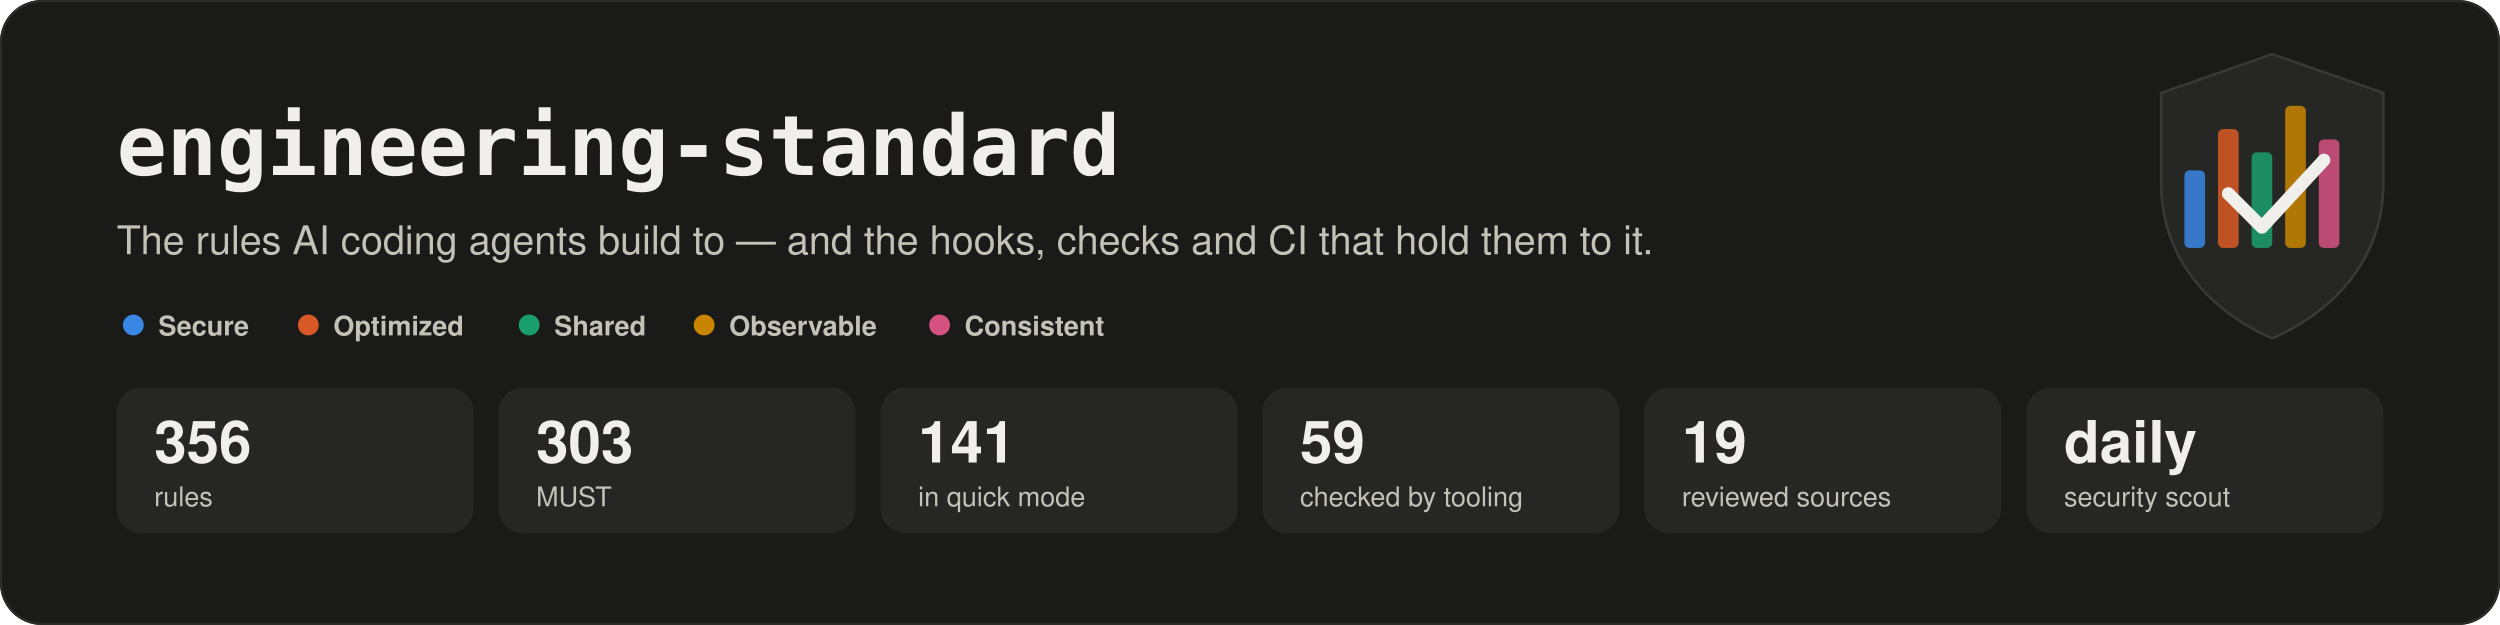
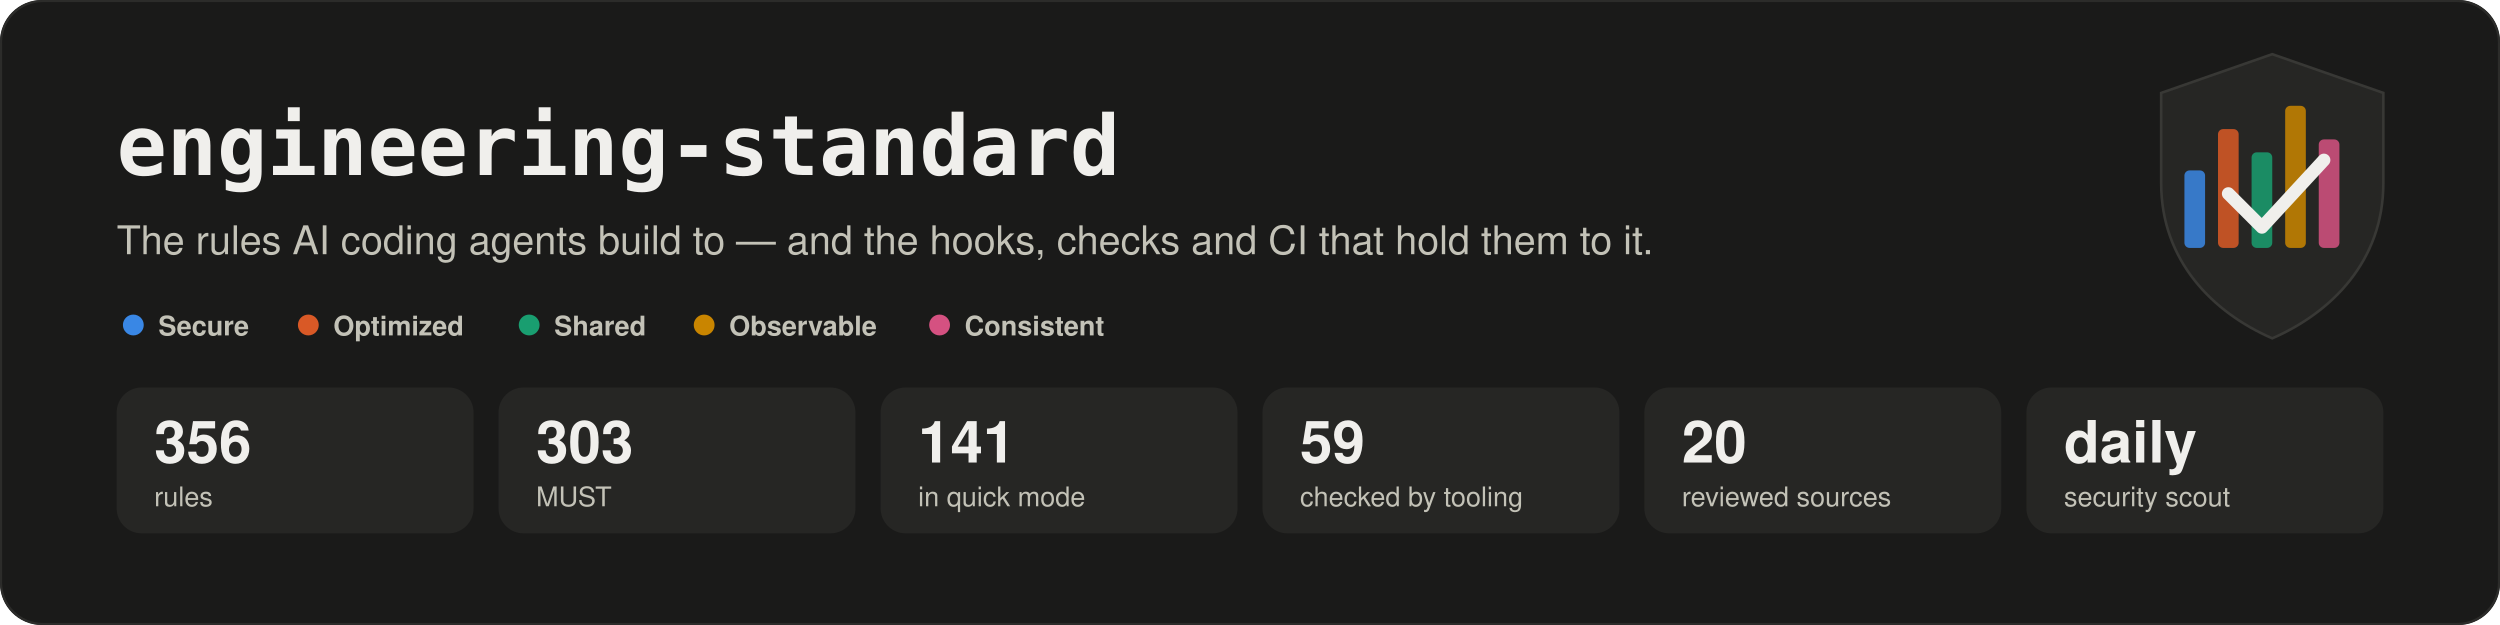
<svg xmlns="http://www.w3.org/2000/svg" width="1200" height="300" viewBox="0 0 1200 300" role="img" aria-labelledby="t d">
  <rect width="1200" height="300" rx="20" fill="#1a1a19" />
  <rect x="0.5" y="0.5" width="1199" height="299" rx="20" fill="none" stroke="#2c2c2a" />
  <g transform="translate(1037.36,26) scale(0.62)">
    <path d="M86 0 L172 30 V100 C172 160 132 200 86 220 C40 200 0 160 0 100 V30 Z" fill="#262624" stroke="#383835" stroke-width="2" />
    <g clip-path="url(#sc)">
      <clipPath id="sc">
        <path d="M86 0 L172 30 V100 C172 160 132 200 86 220 C40 200 0 160 0 100 V30 Z" />
      </clipPath>
      <rect x="18" y="90" width="16" height="60" rx="4" fill="#3987e5" opacity="0.85" />
      <rect x="44" y="58" width="16" height="92" rx="4" fill="#d95926" opacity="0.85" />
      <rect x="70" y="76" width="16" height="74" rx="4" fill="#199e70" opacity="0.85" />
      <rect x="96" y="40" width="16" height="110" rx="4" fill="#c98500" opacity="0.85" />
      <rect x="122" y="66" width="16" height="84" rx="4" fill="#d55181" opacity="0.85" />
    </g>
    <path d="M52 108 L78 134 L126 82" fill="none" stroke="#f0efec" stroke-width="10" stroke-linecap="round" stroke-linejoin="round" />
  </g>
  <text x="56" y="84" font-family="ui-monospace, SFMono-Regular, Menlo, Consolas, monospace" font-size="40" font-weight="700" fill="#f0efec">engineering-standard</text>
  <text x="56" y="122" font-family="-apple-system, BlinkMacSystemFont, 'Segoe UI', Helvetica, Arial, sans-serif" font-size="19" fill="#c3c2b7">The rules AI coding agents build to — and the hooks, checks and CI that hold them to it.</text>
  <g transform="translate(56,146)">
    <circle cx="8" cy="10" r="5" fill="#3987e5" />
    <text x="20" y="15" font-family="-apple-system, BlinkMacSystemFont, 'Segoe UI', Helvetica, Arial, sans-serif" font-size="13" font-weight="600" fill="#c3c2b7">Secure</text>
  </g>
  <g transform="translate(140,146)">
    <circle cx="8" cy="10" r="5" fill="#d95926" />
    <text x="20" y="15" font-family="-apple-system, BlinkMacSystemFont, 'Segoe UI', Helvetica, Arial, sans-serif" font-size="13" font-weight="600" fill="#c3c2b7">Optimized</text>
  </g>
  <g transform="translate(246,146)">
    <circle cx="8" cy="10" r="5" fill="#199e70" />
    <text x="20" y="15" font-family="-apple-system, BlinkMacSystemFont, 'Segoe UI', Helvetica, Arial, sans-serif" font-size="13" font-weight="600" fill="#c3c2b7">Shared</text>
  </g>
  <g transform="translate(330,146)">
    <circle cx="8" cy="10" r="5" fill="#c98500" />
    <text x="20" y="15" font-family="-apple-system, BlinkMacSystemFont, 'Segoe UI', Helvetica, Arial, sans-serif" font-size="13" font-weight="600" fill="#c3c2b7">Observable</text>
  </g>
  <g transform="translate(443,146)">
    <circle cx="8" cy="10" r="5" fill="#d55181" />
    <text x="20" y="15" font-family="-apple-system, BlinkMacSystemFont, 'Segoe UI', Helvetica, Arial, sans-serif" font-size="13" font-weight="600" fill="#c3c2b7">Consistent</text>
  </g>
  <g transform="translate(56.0,186)">
    <rect width="171.3" height="70" rx="12" fill="#262624" />
    <text x="18" y="36" font-family="-apple-system, BlinkMacSystemFont, 'Segoe UI', Helvetica, Arial, sans-serif" font-size="28" font-weight="700" fill="#f0efec">356</text>
    <text x="18" y="57" font-family="-apple-system, BlinkMacSystemFont, 'Segoe UI', Helvetica, Arial, sans-serif" font-size="13" fill="#c3c2b7">rules</text>
  </g>
  <g transform="translate(239.3,186)">
    <rect width="171.3" height="70" rx="12" fill="#262624" />
    <text x="18" y="36" font-family="-apple-system, BlinkMacSystemFont, 'Segoe UI', Helvetica, Arial, sans-serif" font-size="28" font-weight="700" fill="#f0efec">303</text>
    <text x="18" y="57" font-family="-apple-system, BlinkMacSystemFont, 'Segoe UI', Helvetica, Arial, sans-serif" font-size="13" fill="#c3c2b7">MUST</text>
  </g>
  <g transform="translate(422.7,186)">
    <rect width="171.3" height="70" rx="12" fill="#262624" />
    <text x="18" y="36" font-family="-apple-system, BlinkMacSystemFont, 'Segoe UI', Helvetica, Arial, sans-serif" font-size="28" font-weight="700" fill="#f0efec">141</text>
    <text x="18" y="57" font-family="-apple-system, BlinkMacSystemFont, 'Segoe UI', Helvetica, Arial, sans-serif" font-size="13" fill="#c3c2b7">in quick mode</text>
  </g>
  <g transform="translate(606.0,186)">
    <rect width="171.3" height="70" rx="12" fill="#262624" />
    <text x="18" y="36" font-family="-apple-system, BlinkMacSystemFont, 'Segoe UI', Helvetica, Arial, sans-serif" font-size="28" font-weight="700" fill="#f0efec">59</text>
    <text x="18" y="57" font-family="-apple-system, BlinkMacSystemFont, 'Segoe UI', Helvetica, Arial, sans-serif" font-size="13" fill="#c3c2b7">checked by tooling</text>
  </g>
  <g transform="translate(789.3,186)">
    <rect width="171.3" height="70" rx="12" fill="#262624" />
-     <text x="18" y="36" font-family="-apple-system, BlinkMacSystemFont, 'Segoe UI', Helvetica, Arial, sans-serif" font-size="28" font-weight="700" fill="#f0efec">19</text>
+     <text x="18" y="36" font-family="-apple-system, BlinkMacSystemFont, 'Segoe UI', Helvetica, Arial, sans-serif" font-size="28" font-weight="700" fill="#f0efec">20</text>
    <text x="18" y="57" font-family="-apple-system, BlinkMacSystemFont, 'Segoe UI', Helvetica, Arial, sans-serif" font-size="13" fill="#c3c2b7">reviewed sources</text>
  </g>
  <g transform="translate(972.7,186)">
    <rect width="171.3" height="70" rx="12" fill="#262624" />
    <text x="18" y="36" font-family="-apple-system, BlinkMacSystemFont, 'Segoe UI', Helvetica, Arial, sans-serif" font-size="28" font-weight="700" fill="#f0efec">daily</text>
    <text x="18" y="57" font-family="-apple-system, BlinkMacSystemFont, 'Segoe UI', Helvetica, Arial, sans-serif" font-size="13" fill="#c3c2b7">security scout</text>
  </g>
</svg>
